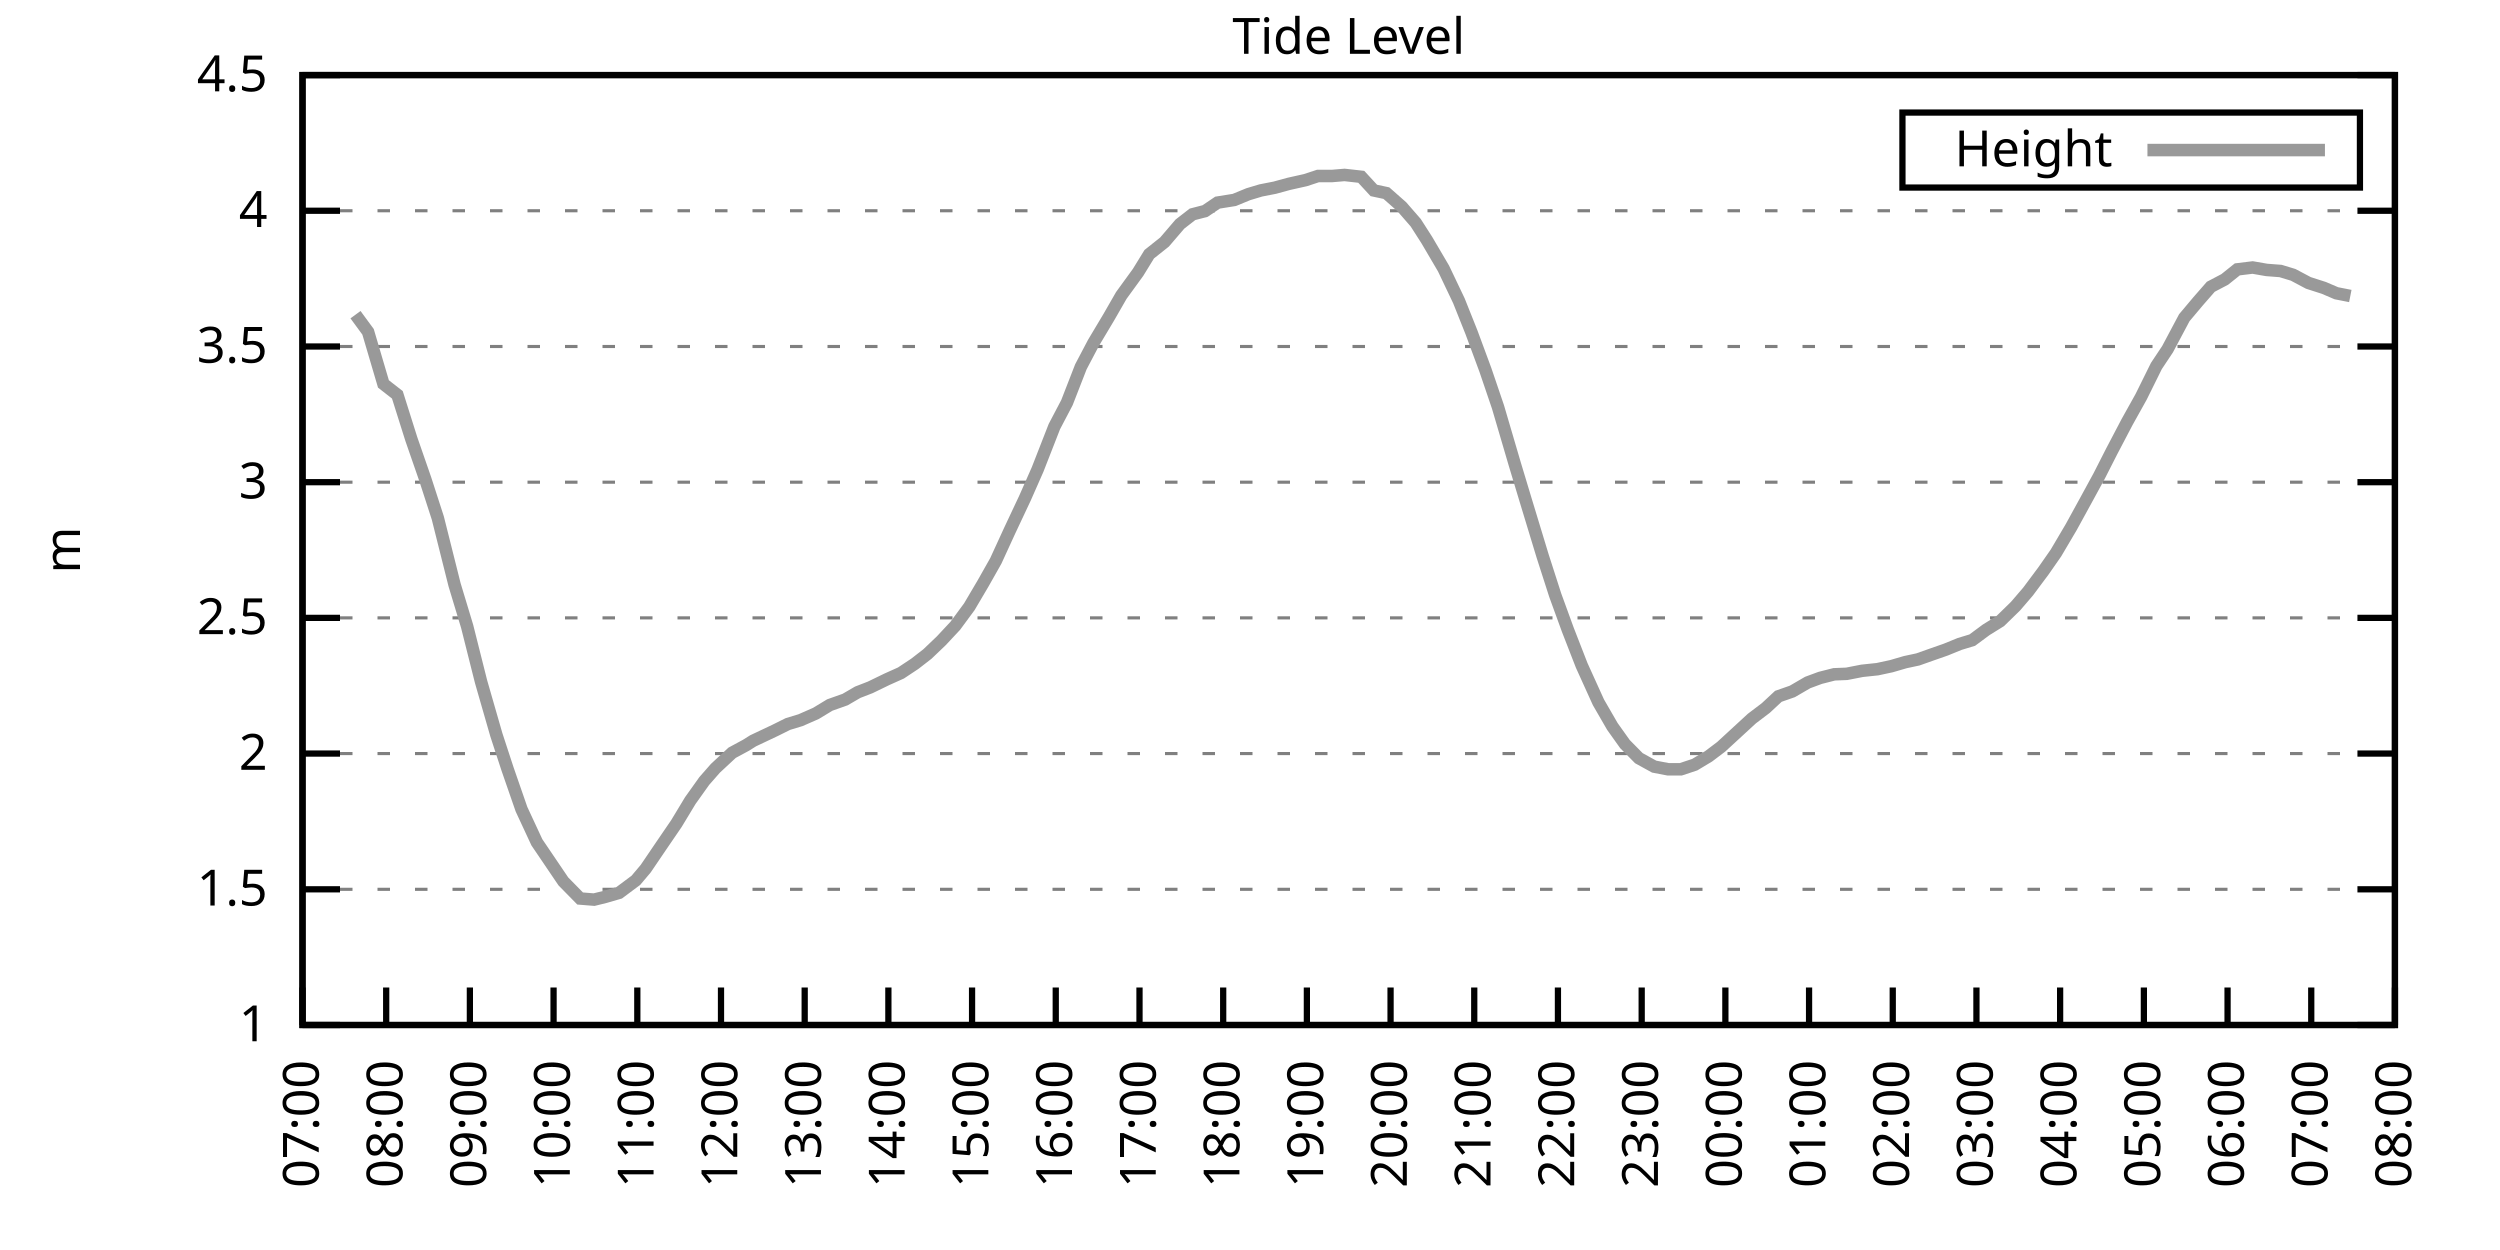
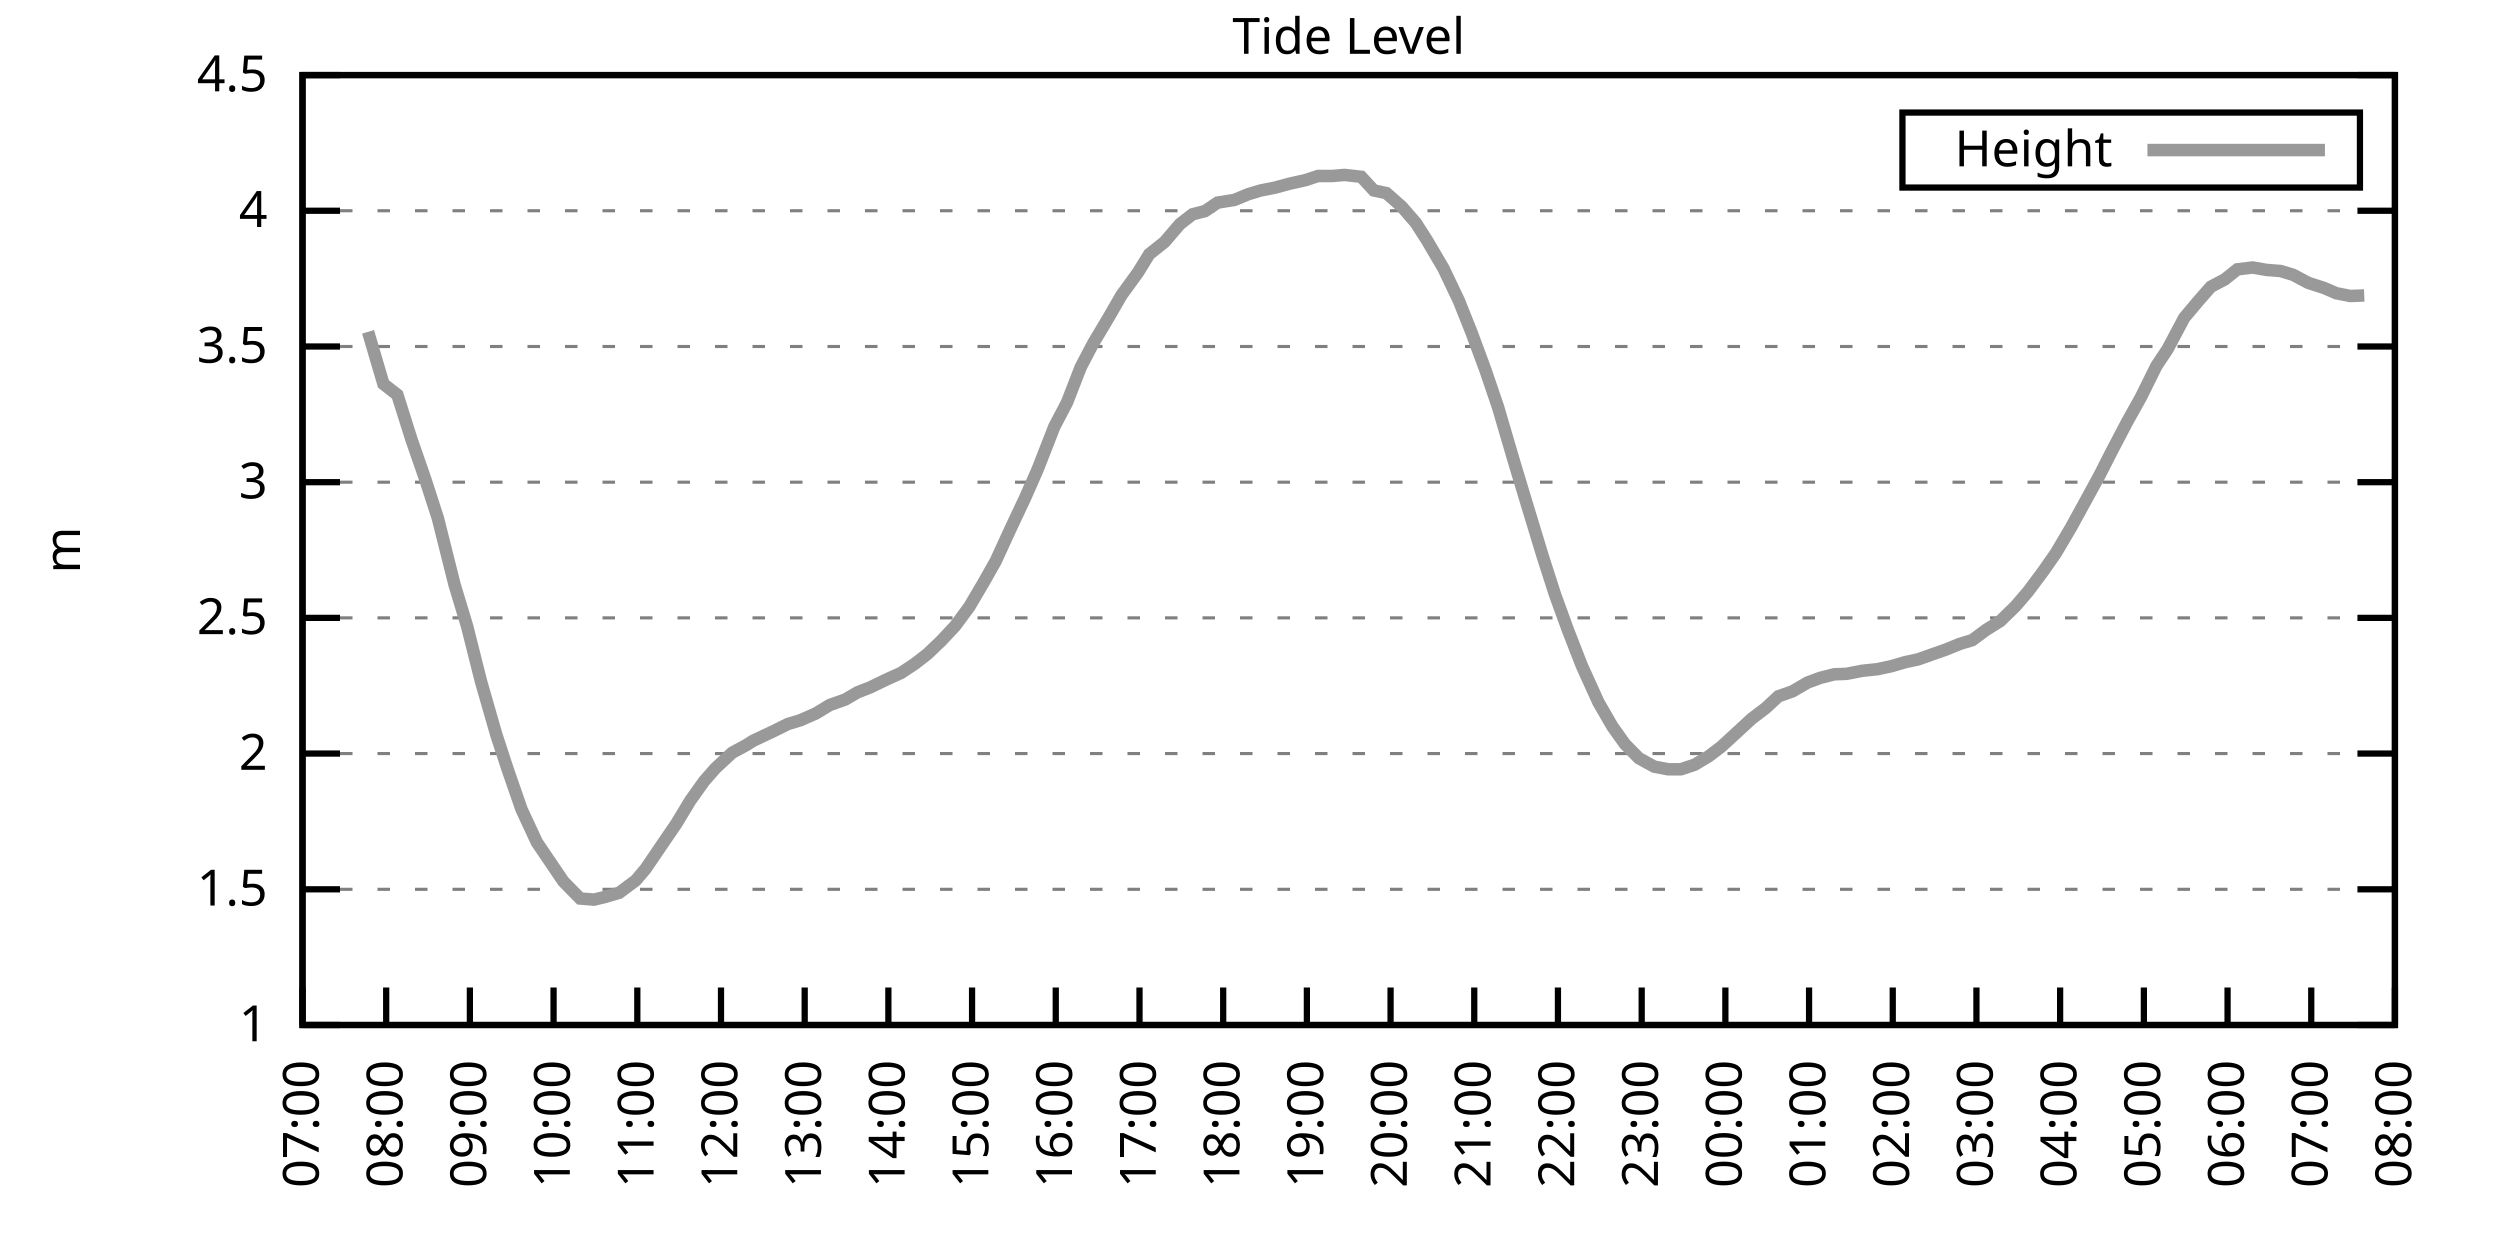
<svg xmlns="http://www.w3.org/2000/svg" xmlns:xlink="http://www.w3.org/1999/xlink" width="400" height="200" viewBox="0 0 400 200">
  <g id="gnuplot_canvas">
    <rect x="0" y="0" width="400" height="200" fill="none" />
    <defs>
      <circle id="gpDot" r="0.5" stroke-width="0.5" stroke="currentColor" />
      <path id="gpPt0" stroke-width="0.333" stroke="currentColor" d="M-1,0 h2 M0,-1 v2" />
      <path id="gpPt1" stroke-width="0.333" stroke="currentColor" d="M-1,-1 L1,1 M1,-1 L-1,1" />
      <path id="gpPt2" stroke-width="0.333" stroke="currentColor" d="M-1,0 L1,0 M0,-1 L0,1 M-1,-1 L1,1 M-1,1 L1,-1" />
      <rect id="gpPt3" stroke-width="0.333" stroke="currentColor" x="-1" y="-1" width="2" height="2" />
      <rect id="gpPt4" stroke-width="0.333" stroke="currentColor" fill="currentColor" x="-1" y="-1" width="2" height="2" />
      <circle id="gpPt5" stroke-width="0.333" stroke="currentColor" cx="0" cy="0" r="1" />
      <use xlink:href="#gpPt5" id="gpPt6" fill="currentColor" stroke="none" />
      <path id="gpPt7" stroke-width="0.333" stroke="currentColor" d="M0,-1.33 L-1.33,0.67 L1.33,0.67 z" />
      <use xlink:href="#gpPt7" id="gpPt8" fill="currentColor" stroke="none" />
      <use xlink:href="#gpPt7" id="gpPt9" stroke="currentColor" transform="rotate(180)" />
      <use xlink:href="#gpPt9" id="gpPt10" fill="currentColor" stroke="none" />
      <use xlink:href="#gpPt3" id="gpPt11" stroke="currentColor" transform="rotate(45)" />
      <use xlink:href="#gpPt11" id="gpPt12" fill="currentColor" stroke="none" />
      <path id="gpPt13" stroke-width="0.333" stroke="currentColor" d="M0,1.330 L1.265,0.411 L0.782,-1.067 L-0.782,-1.076 L-1.265,0.411 z" />
      <use xlink:href="#gpPt13" id="gpPt14" fill="currentColor" stroke="none" />
      <filter id="textbox" filterUnits="objectBoundingBox" x="0" y="0" height="1" width="1">
        <feFlood flood-color="white" flood-opacity="1" result="bgnd" />
        <feComposite in="SourceGraphic" in2="bgnd" operator="atop" />
      </filter>
      <filter id="greybox" filterUnits="objectBoundingBox" x="0" y="0" height="1" width="1">
        <feFlood flood-color="lightgrey" flood-opacity="1" result="grey" />
        <feComposite in="SourceGraphic" in2="grey" operator="atop" />
      </filter>
    </defs>
    <g fill="none" color="white" stroke="currentColor" stroke-width="1.00" stroke-linecap="butt" stroke-linejoin="miter">
</g>
    <g fill="none" color="black" stroke="currentColor" stroke-width="1.00" stroke-linecap="butt" stroke-linejoin="miter">
      <g stroke="none" shape-rendering="crispEdges">
        <polygon fill="rgb(255, 255, 255)" points="48.40,164.00 383.18,164.00 383.18,12.02 48.40,12.02 " />
      </g>
    </g>
    <g fill="none" color="black" stroke="currentColor" stroke-width="1.00" stroke-linecap="butt" stroke-linejoin="miter">
</g>
    <g fill="none" color="black" stroke="black" stroke-width="0.50" stroke-linecap="butt" stroke-linejoin="miter">
</g>
    <g fill="none" color="gray" stroke="currentColor" stroke-width="0.50" stroke-linecap="butt" stroke-linejoin="miter">
      <path stroke="gray" stroke-dasharray="2,4" class="gridline" d="M48.40,164.00 L383.19,164.00  " />
    </g>
    <g fill="none" color="gray" stroke="gray" stroke-width="1.00" stroke-linecap="butt" stroke-linejoin="miter">
</g>
    <g fill="none" color="black" stroke="currentColor" stroke-width="1.00" stroke-linecap="butt" stroke-linejoin="miter">
      <path stroke="black" d="M48.40,164.00 L54.40,164.00 M383.19,164.00 L377.19,164.00  " />
      <g transform="translate(42.80,166.60)" stroke="none" fill="black" font-family="Sans" font-size="8.00" text-anchor="end">
        <text>
          <tspan font-family="Sans"> 1</tspan>
        </text>
      </g>
    </g>
    <g fill="none" color="black" stroke="currentColor" stroke-width="1.00" stroke-linecap="butt" stroke-linejoin="miter">
</g>
    <g fill="none" color="black" stroke="black" stroke-width="0.50" stroke-linecap="butt" stroke-linejoin="miter">
</g>
    <g fill="none" color="gray" stroke="currentColor" stroke-width="0.50" stroke-linecap="butt" stroke-linejoin="miter">
      <path stroke="gray" stroke-dasharray="2,4" class="gridline" d="M48.40,142.29 L383.19,142.29  " />
    </g>
    <g fill="none" color="gray" stroke="gray" stroke-width="1.00" stroke-linecap="butt" stroke-linejoin="miter">
</g>
    <g fill="none" color="black" stroke="currentColor" stroke-width="1.00" stroke-linecap="butt" stroke-linejoin="miter">
      <path stroke="black" d="M48.40,142.29 L54.40,142.29 M383.19,142.29 L377.19,142.29  " />
      <g transform="translate(42.80,144.89)" stroke="none" fill="black" font-family="Sans" font-size="8.00" text-anchor="end">
        <text>
          <tspan font-family="Sans"> 1.5</tspan>
        </text>
      </g>
    </g>
    <g fill="none" color="black" stroke="currentColor" stroke-width="1.00" stroke-linecap="butt" stroke-linejoin="miter">
</g>
    <g fill="none" color="black" stroke="black" stroke-width="0.50" stroke-linecap="butt" stroke-linejoin="miter">
</g>
    <g fill="none" color="gray" stroke="currentColor" stroke-width="0.50" stroke-linecap="butt" stroke-linejoin="miter">
      <path stroke="gray" stroke-dasharray="2,4" class="gridline" d="M48.40,120.57 L383.19,120.57  " />
    </g>
    <g fill="none" color="gray" stroke="gray" stroke-width="1.00" stroke-linecap="butt" stroke-linejoin="miter">
</g>
    <g fill="none" color="black" stroke="currentColor" stroke-width="1.00" stroke-linecap="butt" stroke-linejoin="miter">
      <path stroke="black" d="M48.40,120.57 L54.40,120.57 M383.19,120.57 L377.19,120.57  " />
      <g transform="translate(42.80,123.17)" stroke="none" fill="black" font-family="Sans" font-size="8.00" text-anchor="end">
        <text>
          <tspan font-family="Sans"> 2</tspan>
        </text>
      </g>
    </g>
    <g fill="none" color="black" stroke="currentColor" stroke-width="1.00" stroke-linecap="butt" stroke-linejoin="miter">
</g>
    <g fill="none" color="black" stroke="black" stroke-width="0.50" stroke-linecap="butt" stroke-linejoin="miter">
</g>
    <g fill="none" color="gray" stroke="currentColor" stroke-width="0.50" stroke-linecap="butt" stroke-linejoin="miter">
      <path stroke="gray" stroke-dasharray="2,4" class="gridline" d="M48.40,98.86 L383.19,98.86  " />
    </g>
    <g fill="none" color="gray" stroke="gray" stroke-width="1.00" stroke-linecap="butt" stroke-linejoin="miter">
</g>
    <g fill="none" color="black" stroke="currentColor" stroke-width="1.00" stroke-linecap="butt" stroke-linejoin="miter">
      <path stroke="black" d="M48.40,98.86 L54.40,98.86 M383.19,98.86 L377.19,98.86  " />
      <g transform="translate(42.80,101.46)" stroke="none" fill="black" font-family="Sans" font-size="8.00" text-anchor="end">
        <text>
          <tspan font-family="Sans"> 2.5</tspan>
        </text>
      </g>
    </g>
    <g fill="none" color="black" stroke="currentColor" stroke-width="1.00" stroke-linecap="butt" stroke-linejoin="miter">
</g>
    <g fill="none" color="black" stroke="black" stroke-width="0.50" stroke-linecap="butt" stroke-linejoin="miter">
</g>
    <g fill="none" color="gray" stroke="currentColor" stroke-width="0.50" stroke-linecap="butt" stroke-linejoin="miter">
      <path stroke="gray" stroke-dasharray="2,4" class="gridline" d="M48.40,77.15 L383.19,77.15  " />
    </g>
    <g fill="none" color="gray" stroke="gray" stroke-width="1.00" stroke-linecap="butt" stroke-linejoin="miter">
</g>
    <g fill="none" color="black" stroke="currentColor" stroke-width="1.00" stroke-linecap="butt" stroke-linejoin="miter">
      <path stroke="black" d="M48.40,77.15 L54.40,77.15 M383.19,77.15 L377.19,77.15  " />
      <g transform="translate(42.80,79.75)" stroke="none" fill="black" font-family="Sans" font-size="8.00" text-anchor="end">
        <text>
          <tspan font-family="Sans"> 3</tspan>
        </text>
      </g>
    </g>
    <g fill="none" color="black" stroke="currentColor" stroke-width="1.00" stroke-linecap="butt" stroke-linejoin="miter">
</g>
    <g fill="none" color="black" stroke="black" stroke-width="0.50" stroke-linecap="butt" stroke-linejoin="miter">
</g>
    <g fill="none" color="gray" stroke="currentColor" stroke-width="0.50" stroke-linecap="butt" stroke-linejoin="miter">
      <path stroke="gray" stroke-dasharray="2,4" class="gridline" d="M48.40,55.44 L383.19,55.44  " />
    </g>
    <g fill="none" color="gray" stroke="gray" stroke-width="1.00" stroke-linecap="butt" stroke-linejoin="miter">
</g>
    <g fill="none" color="black" stroke="currentColor" stroke-width="1.00" stroke-linecap="butt" stroke-linejoin="miter">
      <path stroke="black" d="M48.40,55.44 L54.40,55.44 M383.19,55.44 L377.19,55.44  " />
      <g transform="translate(42.80,58.04)" stroke="none" fill="black" font-family="Sans" font-size="8.00" text-anchor="end">
        <text>
          <tspan font-family="Sans"> 3.5</tspan>
        </text>
      </g>
    </g>
    <g fill="none" color="black" stroke="currentColor" stroke-width="1.00" stroke-linecap="butt" stroke-linejoin="miter">
</g>
    <g fill="none" color="black" stroke="black" stroke-width="0.50" stroke-linecap="butt" stroke-linejoin="miter">
</g>
    <g fill="none" color="gray" stroke="currentColor" stroke-width="0.50" stroke-linecap="butt" stroke-linejoin="miter">
      <path stroke="gray" stroke-dasharray="2,4" class="gridline" d="M48.40,33.72 L383.19,33.72  " />
    </g>
    <g fill="none" color="gray" stroke="gray" stroke-width="1.00" stroke-linecap="butt" stroke-linejoin="miter">
</g>
    <g fill="none" color="black" stroke="currentColor" stroke-width="1.00" stroke-linecap="butt" stroke-linejoin="miter">
      <path stroke="black" d="M48.40,33.72 L54.40,33.72 M383.19,33.72 L377.19,33.72  " />
      <g transform="translate(42.80,36.32)" stroke="none" fill="black" font-family="Sans" font-size="8.00" text-anchor="end">
        <text>
          <tspan font-family="Sans"> 4</tspan>
        </text>
      </g>
    </g>
    <g fill="none" color="black" stroke="currentColor" stroke-width="1.00" stroke-linecap="butt" stroke-linejoin="miter">
</g>
    <g fill="none" color="black" stroke="black" stroke-width="0.50" stroke-linecap="butt" stroke-linejoin="miter">
</g>
    <g fill="none" color="gray" stroke="currentColor" stroke-width="0.50" stroke-linecap="butt" stroke-linejoin="miter">
      <path stroke="gray" stroke-dasharray="2,4" class="gridline" d="M48.40,12.01 L383.19,12.01  " />
    </g>
    <g fill="none" color="gray" stroke="gray" stroke-width="1.00" stroke-linecap="butt" stroke-linejoin="miter">
</g>
    <g fill="none" color="black" stroke="currentColor" stroke-width="1.00" stroke-linecap="butt" stroke-linejoin="miter">
      <path stroke="black" d="M48.40,12.01 L54.40,12.01 M383.19,12.01 L377.19,12.01  " />
      <g transform="translate(42.80,14.61)" stroke="none" fill="black" font-family="Sans" font-size="8.00" text-anchor="end">
        <text>
          <tspan font-family="Sans"> 4.5</tspan>
        </text>
      </g>
    </g>
    <g fill="none" color="black" stroke="currentColor" stroke-width="1.00" stroke-linecap="butt" stroke-linejoin="miter">
      <path stroke="black" d="M48.40,164.00 L48.40,158.00  " />
      <g transform="translate(51.00,169.60) rotate(270.00)" stroke="none" fill="black" font-family="Sans" font-size="8.00" text-anchor="end">
        <text>
          <tspan font-family="Sans">07:00</tspan>
        </text>
      </g>
    </g>
    <g fill="none" color="black" stroke="currentColor" stroke-width="1.00" stroke-linecap="butt" stroke-linejoin="miter">
      <path stroke="black" d="M61.79,164.00 L61.79,158.00  " />
      <g transform="translate(64.39,169.60) rotate(270.00)" stroke="none" fill="black" font-family="Sans" font-size="8.00" text-anchor="end">
        <text>
          <tspan font-family="Sans">08:00</tspan>
        </text>
      </g>
    </g>
    <g fill="none" color="black" stroke="currentColor" stroke-width="1.00" stroke-linecap="butt" stroke-linejoin="miter">
      <path stroke="black" d="M75.18,164.00 L75.18,158.00  " />
      <g transform="translate(77.78,169.60) rotate(270.00)" stroke="none" fill="black" font-family="Sans" font-size="8.00" text-anchor="end">
        <text>
          <tspan font-family="Sans">09:00</tspan>
        </text>
      </g>
    </g>
    <g fill="none" color="black" stroke="currentColor" stroke-width="1.00" stroke-linecap="butt" stroke-linejoin="miter">
      <path stroke="black" d="M88.57,164.00 L88.57,158.00  " />
      <g transform="translate(91.17,169.60) rotate(270.00)" stroke="none" fill="black" font-family="Sans" font-size="8.00" text-anchor="end">
        <text>
          <tspan font-family="Sans">10:00</tspan>
        </text>
      </g>
    </g>
    <g fill="none" color="black" stroke="currentColor" stroke-width="1.00" stroke-linecap="butt" stroke-linejoin="miter">
      <path stroke="black" d="M101.97,164.00 L101.97,158.00  " />
      <g transform="translate(104.57,169.60) rotate(270.00)" stroke="none" fill="black" font-family="Sans" font-size="8.00" text-anchor="end">
        <text>
          <tspan font-family="Sans">11:00</tspan>
        </text>
      </g>
    </g>
    <g fill="none" color="black" stroke="currentColor" stroke-width="1.00" stroke-linecap="butt" stroke-linejoin="miter">
      <path stroke="black" d="M115.36,164.00 L115.36,158.00  " />
      <g transform="translate(117.96,169.60) rotate(270.00)" stroke="none" fill="black" font-family="Sans" font-size="8.00" text-anchor="end">
        <text>
          <tspan font-family="Sans">12:00</tspan>
        </text>
      </g>
    </g>
    <g fill="none" color="black" stroke="currentColor" stroke-width="1.00" stroke-linecap="butt" stroke-linejoin="miter">
      <path stroke="black" d="M128.75,164.00 L128.75,158.00  " />
      <g transform="translate(131.35,169.60) rotate(270.00)" stroke="none" fill="black" font-family="Sans" font-size="8.00" text-anchor="end">
        <text>
          <tspan font-family="Sans">13:00</tspan>
        </text>
      </g>
    </g>
    <g fill="none" color="black" stroke="currentColor" stroke-width="1.00" stroke-linecap="butt" stroke-linejoin="miter">
      <path stroke="black" d="M142.14,164.00 L142.14,158.00  " />
      <g transform="translate(144.74,169.60) rotate(270.00)" stroke="none" fill="black" font-family="Sans" font-size="8.00" text-anchor="end">
        <text>
          <tspan font-family="Sans">14:00</tspan>
        </text>
      </g>
    </g>
    <g fill="none" color="black" stroke="currentColor" stroke-width="1.00" stroke-linecap="butt" stroke-linejoin="miter">
      <path stroke="black" d="M155.53,164.00 L155.53,158.00  " />
      <g transform="translate(158.13,169.60) rotate(270.00)" stroke="none" fill="black" font-family="Sans" font-size="8.00" text-anchor="end">
        <text>
          <tspan font-family="Sans">15:00</tspan>
        </text>
      </g>
    </g>
    <g fill="none" color="black" stroke="currentColor" stroke-width="1.00" stroke-linecap="butt" stroke-linejoin="miter">
      <path stroke="black" d="M168.92,164.00 L168.92,158.00  " />
      <g transform="translate(171.52,169.60) rotate(270.00)" stroke="none" fill="black" font-family="Sans" font-size="8.00" text-anchor="end">
        <text>
          <tspan font-family="Sans">16:00</tspan>
        </text>
      </g>
    </g>
    <g fill="none" color="black" stroke="currentColor" stroke-width="1.00" stroke-linecap="butt" stroke-linejoin="miter">
      <path stroke="black" d="M182.32,164.00 L182.32,158.00  " />
      <g transform="translate(184.92,169.60) rotate(270.00)" stroke="none" fill="black" font-family="Sans" font-size="8.00" text-anchor="end">
        <text>
          <tspan font-family="Sans">17:00</tspan>
        </text>
      </g>
    </g>
    <g fill="none" color="black" stroke="currentColor" stroke-width="1.00" stroke-linecap="butt" stroke-linejoin="miter">
      <path stroke="black" d="M195.71,164.00 L195.71,158.00  " />
      <g transform="translate(198.31,169.60) rotate(270.00)" stroke="none" fill="black" font-family="Sans" font-size="8.00" text-anchor="end">
        <text>
          <tspan font-family="Sans">18:00</tspan>
        </text>
      </g>
    </g>
    <g fill="none" color="black" stroke="currentColor" stroke-width="1.00" stroke-linecap="butt" stroke-linejoin="miter">
      <path stroke="black" d="M209.10,164.00 L209.10,158.00  " />
      <g transform="translate(211.70,169.60) rotate(270.00)" stroke="none" fill="black" font-family="Sans" font-size="8.00" text-anchor="end">
        <text>
          <tspan font-family="Sans">19:00</tspan>
        </text>
      </g>
    </g>
    <g fill="none" color="black" stroke="currentColor" stroke-width="1.00" stroke-linecap="butt" stroke-linejoin="miter">
      <path stroke="black" d="M222.49,164.00 L222.49,158.00  " />
      <g transform="translate(225.09,169.60) rotate(270.00)" stroke="none" fill="black" font-family="Sans" font-size="8.00" text-anchor="end">
        <text>
          <tspan font-family="Sans">20:00</tspan>
        </text>
      </g>
    </g>
    <g fill="none" color="black" stroke="currentColor" stroke-width="1.00" stroke-linecap="butt" stroke-linejoin="miter">
      <path stroke="black" d="M235.88,164.00 L235.88,158.00  " />
      <g transform="translate(238.48,169.60) rotate(270.00)" stroke="none" fill="black" font-family="Sans" font-size="8.00" text-anchor="end">
        <text>
          <tspan font-family="Sans">21:00</tspan>
        </text>
      </g>
    </g>
    <g fill="none" color="black" stroke="currentColor" stroke-width="1.00" stroke-linecap="butt" stroke-linejoin="miter">
      <path stroke="black" d="M249.27,164.00 L249.27,158.00  " />
      <g transform="translate(251.87,169.60) rotate(270.00)" stroke="none" fill="black" font-family="Sans" font-size="8.00" text-anchor="end">
        <text>
          <tspan font-family="Sans">22:00</tspan>
        </text>
      </g>
    </g>
    <g fill="none" color="black" stroke="currentColor" stroke-width="1.00" stroke-linecap="butt" stroke-linejoin="miter">
      <path stroke="black" d="M262.67,164.00 L262.67,158.00  " />
      <g transform="translate(265.27,169.60) rotate(270.00)" stroke="none" fill="black" font-family="Sans" font-size="8.00" text-anchor="end">
        <text>
          <tspan font-family="Sans">23:00</tspan>
        </text>
      </g>
    </g>
    <g fill="none" color="black" stroke="currentColor" stroke-width="1.00" stroke-linecap="butt" stroke-linejoin="miter">
      <path stroke="black" d="M276.06,164.00 L276.06,158.00  " />
      <g transform="translate(278.66,169.60) rotate(270.00)" stroke="none" fill="black" font-family="Sans" font-size="8.00" text-anchor="end">
        <text>
          <tspan font-family="Sans">00:00</tspan>
        </text>
      </g>
    </g>
    <g fill="none" color="black" stroke="currentColor" stroke-width="1.00" stroke-linecap="butt" stroke-linejoin="miter">
      <path stroke="black" d="M289.45,164.00 L289.45,158.00  " />
      <g transform="translate(292.05,169.60) rotate(270.00)" stroke="none" fill="black" font-family="Sans" font-size="8.00" text-anchor="end">
        <text>
          <tspan font-family="Sans">01:00</tspan>
        </text>
      </g>
    </g>
    <g fill="none" color="black" stroke="currentColor" stroke-width="1.00" stroke-linecap="butt" stroke-linejoin="miter">
      <path stroke="black" d="M302.84,164.00 L302.84,158.00  " />
      <g transform="translate(305.44,169.60) rotate(270.00)" stroke="none" fill="black" font-family="Sans" font-size="8.00" text-anchor="end">
        <text>
          <tspan font-family="Sans">02:00</tspan>
        </text>
      </g>
    </g>
    <g fill="none" color="black" stroke="currentColor" stroke-width="1.00" stroke-linecap="butt" stroke-linejoin="miter">
      <path stroke="black" d="M316.23,164.00 L316.23,158.00  " />
      <g transform="translate(318.83,169.60) rotate(270.00)" stroke="none" fill="black" font-family="Sans" font-size="8.00" text-anchor="end">
        <text>
          <tspan font-family="Sans">03:00</tspan>
        </text>
      </g>
    </g>
    <g fill="none" color="black" stroke="currentColor" stroke-width="1.00" stroke-linecap="butt" stroke-linejoin="miter">
      <path stroke="black" d="M329.62,164.00 L329.62,158.00  " />
      <g transform="translate(332.22,169.60) rotate(270.00)" stroke="none" fill="black" font-family="Sans" font-size="8.00" text-anchor="end">
        <text>
          <tspan font-family="Sans">04:00</tspan>
        </text>
      </g>
    </g>
    <g fill="none" color="black" stroke="currentColor" stroke-width="1.00" stroke-linecap="butt" stroke-linejoin="miter">
      <path stroke="black" d="M343.02,164.00 L343.02,158.00  " />
      <g transform="translate(345.62,169.60) rotate(270.00)" stroke="none" fill="black" font-family="Sans" font-size="8.00" text-anchor="end">
        <text>
          <tspan font-family="Sans">05:00</tspan>
        </text>
      </g>
    </g>
    <g fill="none" color="black" stroke="currentColor" stroke-width="1.00" stroke-linecap="butt" stroke-linejoin="miter">
      <path stroke="black" d="M356.41,164.00 L356.41,158.00  " />
      <g transform="translate(359.01,169.60) rotate(270.00)" stroke="none" fill="black" font-family="Sans" font-size="8.00" text-anchor="end">
        <text>
          <tspan font-family="Sans">06:00</tspan>
        </text>
      </g>
    </g>
    <g fill="none" color="black" stroke="currentColor" stroke-width="1.00" stroke-linecap="butt" stroke-linejoin="miter">
      <path stroke="black" d="M369.80,164.00 L369.80,158.00  " />
      <g transform="translate(372.40,169.60) rotate(270.00)" stroke="none" fill="black" font-family="Sans" font-size="8.00" text-anchor="end">
        <text>
          <tspan font-family="Sans">07:00</tspan>
        </text>
      </g>
    </g>
    <g fill="none" color="black" stroke="currentColor" stroke-width="1.00" stroke-linecap="butt" stroke-linejoin="miter">
      <path stroke="black" d="M383.19,164.00 L383.19,158.00  " />
      <g transform="translate(385.79,169.60) rotate(270.00)" stroke="none" fill="black" font-family="Sans" font-size="8.00" text-anchor="end">
        <text>
          <tspan font-family="Sans">08:00</tspan>
        </text>
      </g>
    </g>
    <g fill="none" color="black" stroke="currentColor" stroke-width="1.00" stroke-linecap="butt" stroke-linejoin="miter">
</g>
    <g fill="none" color="black" stroke="currentColor" stroke-width="1.00" stroke-linecap="butt" stroke-linejoin="miter">
      <path stroke="black" d="M48.40,12.01 L48.40,164.00 L383.19,164.00 L383.19,12.01 L48.40,12.01 Z  " />
    </g>
    <g fill="none" color="black" stroke="currentColor" stroke-width="1.00" stroke-linecap="butt" stroke-linejoin="miter">
</g>
    <g fill="none" color="black" stroke="currentColor" stroke-width="1.00" stroke-linecap="butt" stroke-linejoin="miter">
      <path stroke="black" d="M304.39,30.01 L304.39,18.01 L377.59,18.01 L377.59,30.01 L304.39,30.01 Z  " />
    </g>
    <g id="Tide_level_plot_1">
      <g fill="none" color="white" stroke="black" stroke-width="2.00" stroke-linecap="butt" stroke-linejoin="miter">
</g>
      <g fill="none" color="black" stroke="currentColor" stroke-width="2.00" stroke-linecap="butt" stroke-linejoin="miter">
        <g transform="translate(337.99,26.61)" stroke="none" fill="black" font-family="Sans" font-size="8.00" text-anchor="end">
          <text>
            <tspan font-family="Sans">Height</tspan>
          </text>
        </g>
      </g>
      <g fill="none" color="black" stroke="currentColor" stroke-width="2.00" stroke-linecap="butt" stroke-linejoin="miter">
-         <path stroke="rgb(153, 153, 153)" d="M343.59,24.01 L371.99,24.01 M56.88,50.35 L58.89,53.09 L61.35,61.43 L63.58,63.17 L65.81,70.24 L68.04,76.67   L70.05,82.88 L72.73,93.56 L74.74,100.21 L76.97,109.07 L79.42,117.58 L81.21,123.05 L83.44,129.48 L85.90,134.77   L90.14,141.03 L92.82,143.76 L95.05,143.94 L96.83,143.50 L99.06,142.85 L101.74,140.85 L103.31,138.99 L105.76,135.38   L108.22,131.78 L110.45,128.09 L112.68,124.96 L114.47,122.92 L117.14,120.44 L119.38,119.23 L120.49,118.53 L124.06,116.84   L126.07,115.84 L128.08,115.23 L130.54,114.15 L132.77,112.80 L135.22,111.93 L137.23,110.76 L139.24,109.98 L141.92,108.68   L144.15,107.68 L146.38,106.20 L148.39,104.64 L150.62,102.51 L152.85,100.12 L155.09,97.08 L157.32,93.30 L159.33,89.74   L161.56,84.88 L164.01,79.67 L166.02,75.11 L168.70,68.25 L170.71,64.42 L172.94,58.69 L174.95,54.87 L177.41,50.75   L179.41,47.27 L182.09,43.58 L183.88,40.67 L186.33,38.72 L188.79,35.85 L190.80,34.29 L192.81,33.77 L194.81,32.42   L197.49,31.99 L199.73,31.07 L201.73,30.47 L203.97,30.03 L206.20,29.42 L208.88,28.82 L210.88,28.16 L213.12,28.16   L215.13,27.99 L217.80,28.29 L219.81,30.47 L221.82,30.90 L224.28,33.07 L226.51,35.63 L228.29,38.41 L230.97,42.97   L233.43,48.14 L235.44,53.18 L237.67,59.21 L239.68,65.12 L242.36,74.24 L244.14,80.14 L246.82,88.96 L248.83,95.21   L250.84,100.73 L253.07,106.46 L255.75,112.37 L257.98,116.23 L259.99,119.05 L262.22,121.31 L264.67,122.66 L266.91,123.09   L268.92,123.09 L271.15,122.35 L273.38,121.01 L275.39,119.49 L280.30,114.97 L282.53,113.28 L284.54,111.41 L286.77,110.63   L289.23,109.20 L291.23,108.46 L293.47,107.89 L295.48,107.81 L297.93,107.33 L300.39,107.07 L302.62,106.59 L304.85,105.94   L306.86,105.51 L309.09,104.72 L311.32,103.94 L313.55,103.03 L315.56,102.42 L317.79,100.77 L320.03,99.38 L322.48,96.99   L324.49,94.65 L326.95,91.35 L328.95,88.48 L331.41,84.31 L333.86,79.84 L335.87,76.15 L337.88,72.20 L340.34,67.51   L342.57,63.51 L345.02,58.56 L346.81,55.87 L349.49,50.83 L351.72,48.18 L353.73,45.88 L355.96,44.71 L357.97,43.10   L360.42,42.80 L362.66,43.19 L364.89,43.36 L366.90,43.97 L369.35,45.27 L371.81,46.06 L373.82,46.92 L376.05,47.36    " />
+         <path stroke="rgb(153, 153, 153)" d="M343.59,24.01 L371.99,24.01 M58.89,53.09 L61.35,61.43 L63.58,63.17 L65.81,70.24 L68.04,76.67 L70.05,82.88   L72.73,93.56 L74.74,100.21 L76.97,109.07 L79.42,117.58 L81.21,123.05 L83.44,129.48 L85.90,134.77 L90.14,141.03   L92.82,143.76 L95.05,143.94 L96.83,143.50 L99.06,142.85 L101.74,140.85 L103.31,138.99 L105.76,135.38 L108.22,131.78   L110.45,128.09 L112.68,124.96 L114.47,122.92 L117.14,120.44 L119.38,119.23 L120.49,118.53 L124.06,116.84 L126.07,115.84   L128.08,115.23 L130.54,114.15 L132.77,112.80 L135.22,111.93 L137.23,110.76 L139.24,109.98 L141.92,108.68 L144.15,107.68   L146.38,106.20 L148.39,104.64 L150.62,102.51 L152.85,100.12 L155.09,97.08 L157.32,93.30 L159.33,89.74 L161.56,84.88   L164.01,79.67 L166.02,75.11 L168.70,68.25 L170.71,64.42 L172.94,58.69 L174.95,54.87 L177.41,50.75 L179.41,47.27   L182.09,43.58 L183.88,40.67 L186.33,38.72 L188.79,35.85 L190.80,34.29 L192.81,33.77 L194.81,32.42 L197.49,31.99   L199.73,31.07 L201.73,30.47 L203.97,30.03 L206.20,29.42 L208.88,28.82 L210.88,28.16 L213.12,28.16 L215.13,27.99   L217.80,28.29 L219.81,30.47 L221.82,30.90 L224.28,33.07 L226.51,35.63 L228.29,38.41 L230.97,42.97 L233.43,48.14   L235.44,53.18 L237.67,59.21 L239.68,65.12 L242.36,74.24 L244.14,80.14 L246.82,88.96 L248.83,95.21 L250.84,100.73   L253.07,106.46 L255.75,112.37 L257.98,116.23 L259.99,119.05 L262.22,121.31 L264.67,122.66 L266.91,123.09 L268.92,123.09   L271.15,122.35 L273.38,121.01 L275.39,119.49 L280.30,114.97 L282.53,113.28 L284.54,111.41 L286.77,110.63 L289.23,109.20   L291.23,108.46 L293.47,107.89 L295.48,107.81 L297.93,107.33 L300.39,107.07 L302.62,106.59 L304.85,105.94 L306.86,105.51   L309.09,104.72 L311.32,103.94 L313.55,103.03 L315.56,102.42 L317.79,100.77 L320.03,99.38 L322.48,96.99 L324.49,94.65   L326.95,91.35 L328.95,88.48 L331.41,84.31 L333.86,79.84 L335.87,76.15 L337.88,72.20 L340.34,67.51 L342.57,63.51   L345.02,58.56 L346.81,55.87 L349.49,50.83 L351.72,48.18 L353.73,45.88 L355.96,44.71 L357.97,43.10 L360.42,42.80   L362.66,43.19 L364.89,43.36 L366.90,43.97 L369.35,45.27 L371.81,46.06 L373.82,46.92 L376.05,47.36 L378.28,47.27    " />
      </g>
    </g>
    <g fill="none" color="black" stroke="currentColor" stroke-width="2.00" stroke-linecap="butt" stroke-linejoin="miter">
</g>
    <g fill="none" color="black" stroke="black" stroke-width="1.00" stroke-linecap="butt" stroke-linejoin="miter">
</g>
    <g fill="none" color="black" stroke="currentColor" stroke-width="1.00" stroke-linecap="butt" stroke-linejoin="miter">
      <path stroke="black" d="M48.40,12.01 L48.40,164.00 L383.19,164.00 L383.19,12.01 L48.40,12.01 Z  " />
      <g transform="translate(12.80,88.01) rotate(270.00)" stroke="none" fill="black" font-family="Sans" font-size="8.00" text-anchor="middle">
        <text>
          <tspan font-family="Sans">m</tspan>
        </text>
      </g>
    </g>
    <g fill="none" color="black" stroke="currentColor" stroke-width="1.00" stroke-linecap="butt" stroke-linejoin="miter">
</g>
    <g fill="none" color="black" stroke="currentColor" stroke-width="1.00" stroke-linecap="butt" stroke-linejoin="miter">
      <g transform="translate(215.79,8.61)" stroke="none" fill="black" font-family="Sans" font-size="8.00" text-anchor="middle">
        <text>
          <tspan font-family="Sans">Tide Level</tspan>
        </text>
      </g>
    </g>
    <g fill="none" color="black" stroke="currentColor" stroke-width="1.00" stroke-linecap="butt" stroke-linejoin="miter">
</g>
  </g>
</svg>
